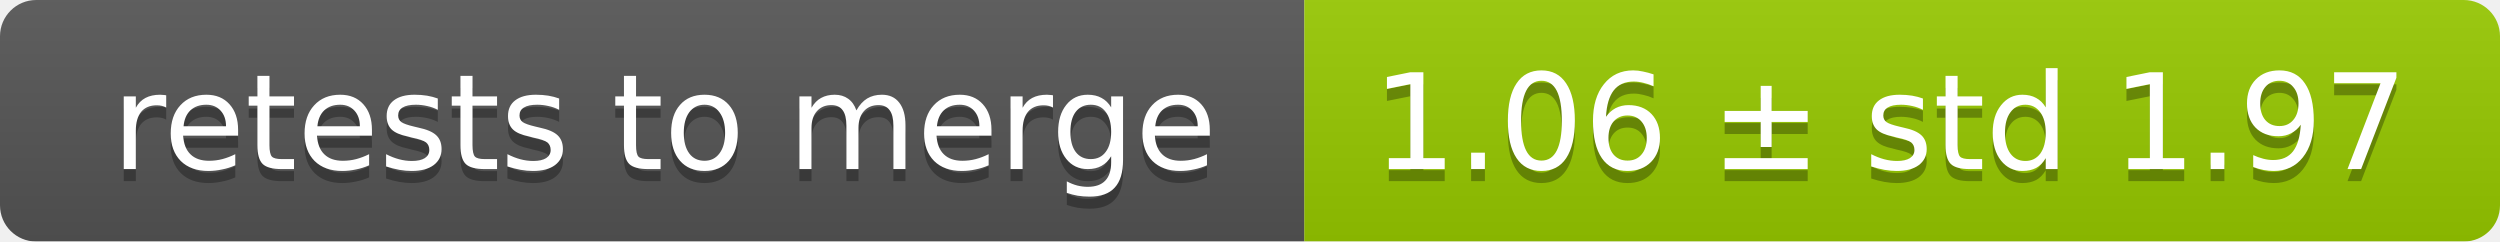
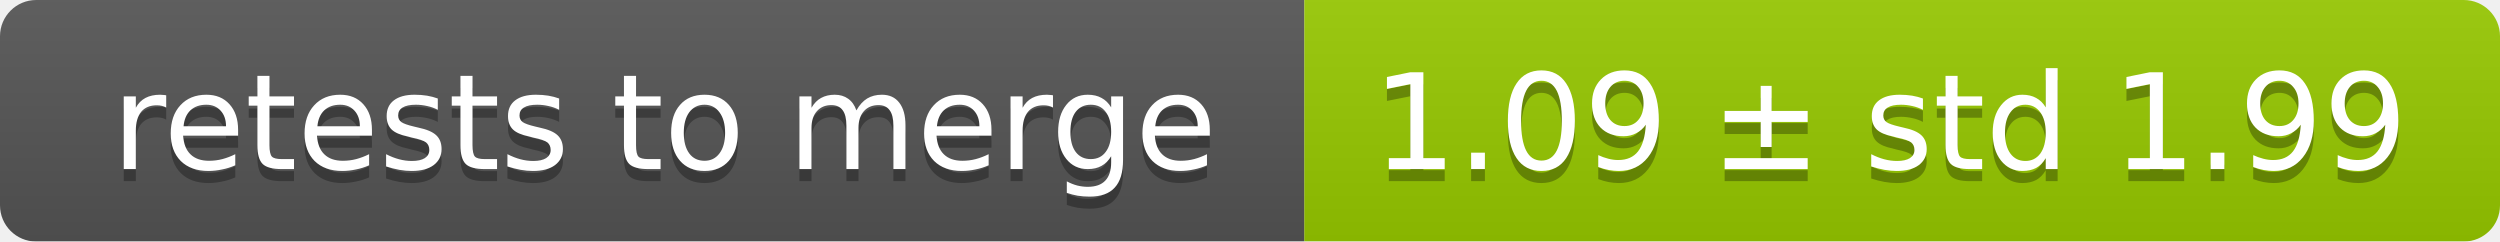
<svg xmlns="http://www.w3.org/2000/svg" width="207" height="20">
  <linearGradient id="smooth" x2="0" y2="100%">
    <stop offset="0" stop-color="#bbb" stop-opacity=".1" />
    <stop offset="1" stop-opacity=".1" />
  </linearGradient>
  <mask id="round">
    <rect width="207" height="20" rx="3" fill="#fff" />
  </mask>
  <g mask="url(#round)">
    <rect width="108" height="20" fill="#555" />
    <rect x="108" width="99" height="20" fill="#97ca00" />
    <rect width="207" height="20" fill="url(#smooth)" />
  </g>
  <g fill="#fff" text-anchor="middle" font-family="DejaVu Sans,Verdana,Geneva,sans-serif" font-size="11">
    <text x="55" y="15" fill="#010101" fill-opacity=".3">retests to merge</text>
    <text x="55" y="14">retests to merge</text>
-     <text x="156.5" y="15" fill="#010101" fill-opacity=".3">1.06 ± std 1.97</text>
-     <text x="156.5" y="14">1.06 ± std 1.97</text>
+     <text x="156.5" y="15" fill="#010101" fill-opacity=".3">1.09 ± std 1.99</text>
+     <text x="156.5" y="14">1.09 ± std 1.99</text>
  </g>
</svg>
